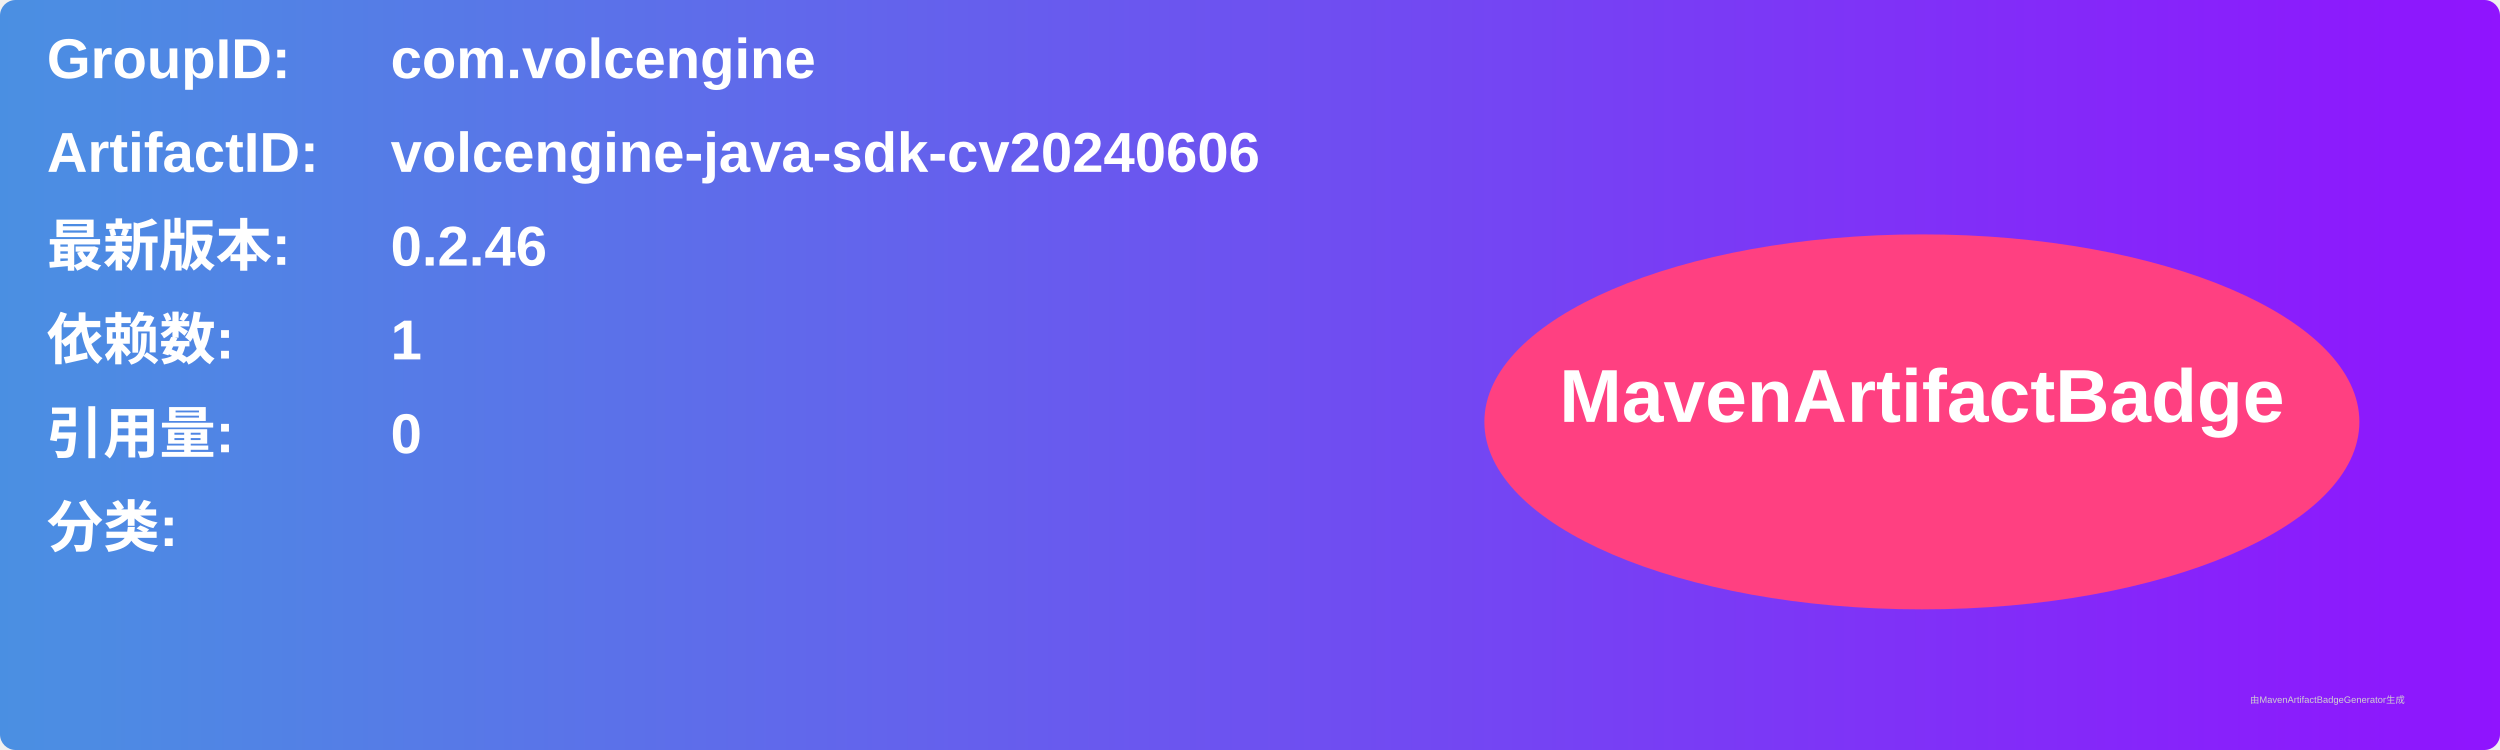
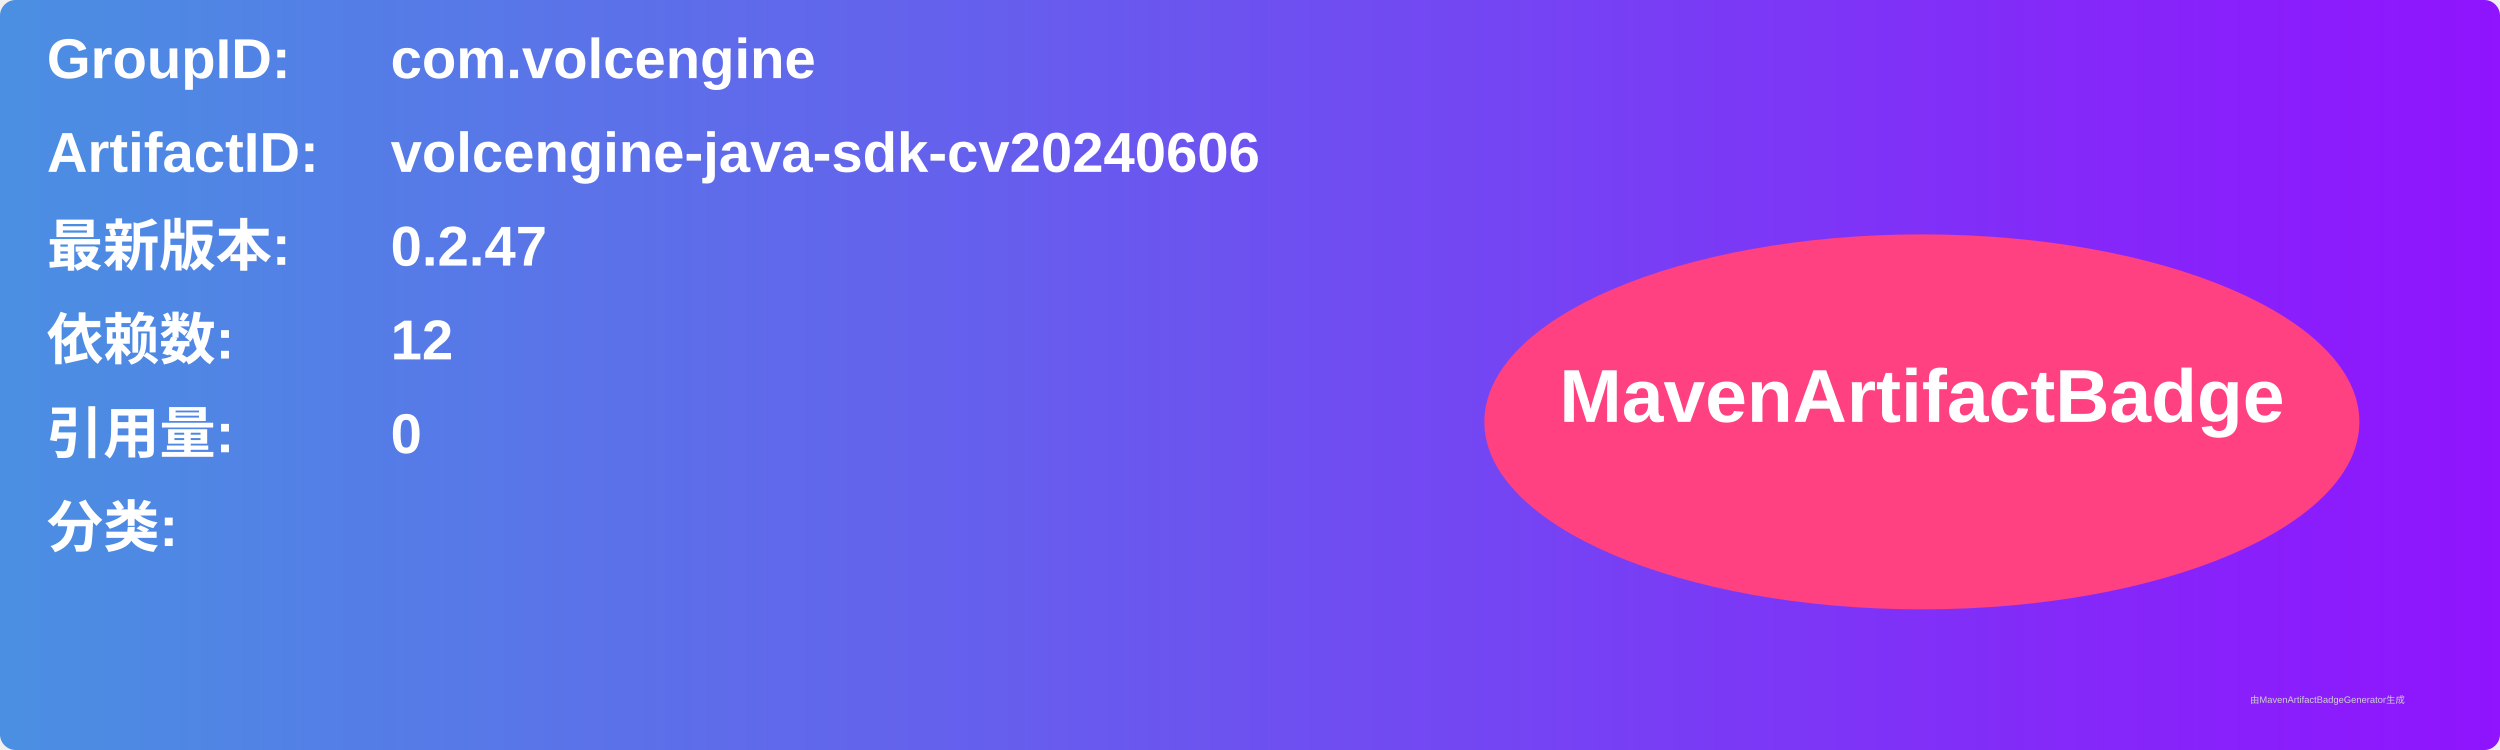
<svg xmlns="http://www.w3.org/2000/svg" width="800" height="240" viewBox="0 0 800 240">
  <linearGradient id="grad" x1="0%" y1="0%" x2="100%" y2="0%">
    <stop offset="0%" stop-color="#4a90e2" />
    <stop offset="100%" stop-color="#9013fe" />
  </linearGradient>
  <rect width="100%" height="100%" rx="5" ry="5" fill="url(#grad)" />
  <g transform="translate(15, 15)">
    <text x="0" y="10" font-family="Arial" font-size="18" fill="white" font-weight="bold" width="260">GroupID:</text>
    <text x="110" y="10" font-family="Arial" font-size="18" fill="white" font-weight="bold" width="460">com.volcengine</text>
    <text x="0" y="40" font-family="Arial" font-size="18" fill="white" font-weight="bold" width="260">ArtifactID:</text>
    <text x="110" y="40" font-family="Arial" font-size="18" fill="white" font-weight="bold" width="460">volcengine-java-sdk-cv20240606</text>
    <text x="0" y="70" font-family="Arial" font-size="18" fill="white" font-weight="bold">最新版本:</text>
    <text x="110" y="70" font-family="Arial" font-size="18" fill="white" font-weight="bold">
-       <tspan font-weight="bold">0.2.46</tspan>
+       <tspan font-weight="bold">0.2.47</tspan>
    </text>
    <text x="0" y="100" font-family="Arial" font-size="18" fill="white" font-weight="bold">依赖数: </text>
    <text x="110" y="100" font-family="Arial" font-size="18" fill="white">
-       <tspan font-weight="bold">1</tspan>
+       <tspan font-weight="bold">12</tspan>
    </text>
    <text x="0" y="130" font-family="Arial" font-size="18" fill="white" font-weight="bold">引用量: </text>
    <text x="110" y="130" font-family="Arial" font-size="18" fill="white">
      <tspan font-weight="bold">0</tspan>
    </text>
    <text x="0" y="160" font-family="Arial" font-size="18" fill="white" font-weight="bold">分类:</text>
    <text x="10" y="190" font-family="Arial" font-size="10" fill="white">
      <tspan font-weight="bold" />
    </text>
    <ellipse cx="600" cy="120" rx="140" ry="60" fill="#ff4081" />
    <text x="600" y="120" text-anchor="middle" font-family="Arial" font-size="24" fill="white" font-weight="bold">MavenArtifactBadge</text>
  </g>
  <text x="720" y="225" font-family="Arial" font-size="3" fill="#d0d0d0">由MavenArtifactBadgeGenerator生成</text>
</svg>
